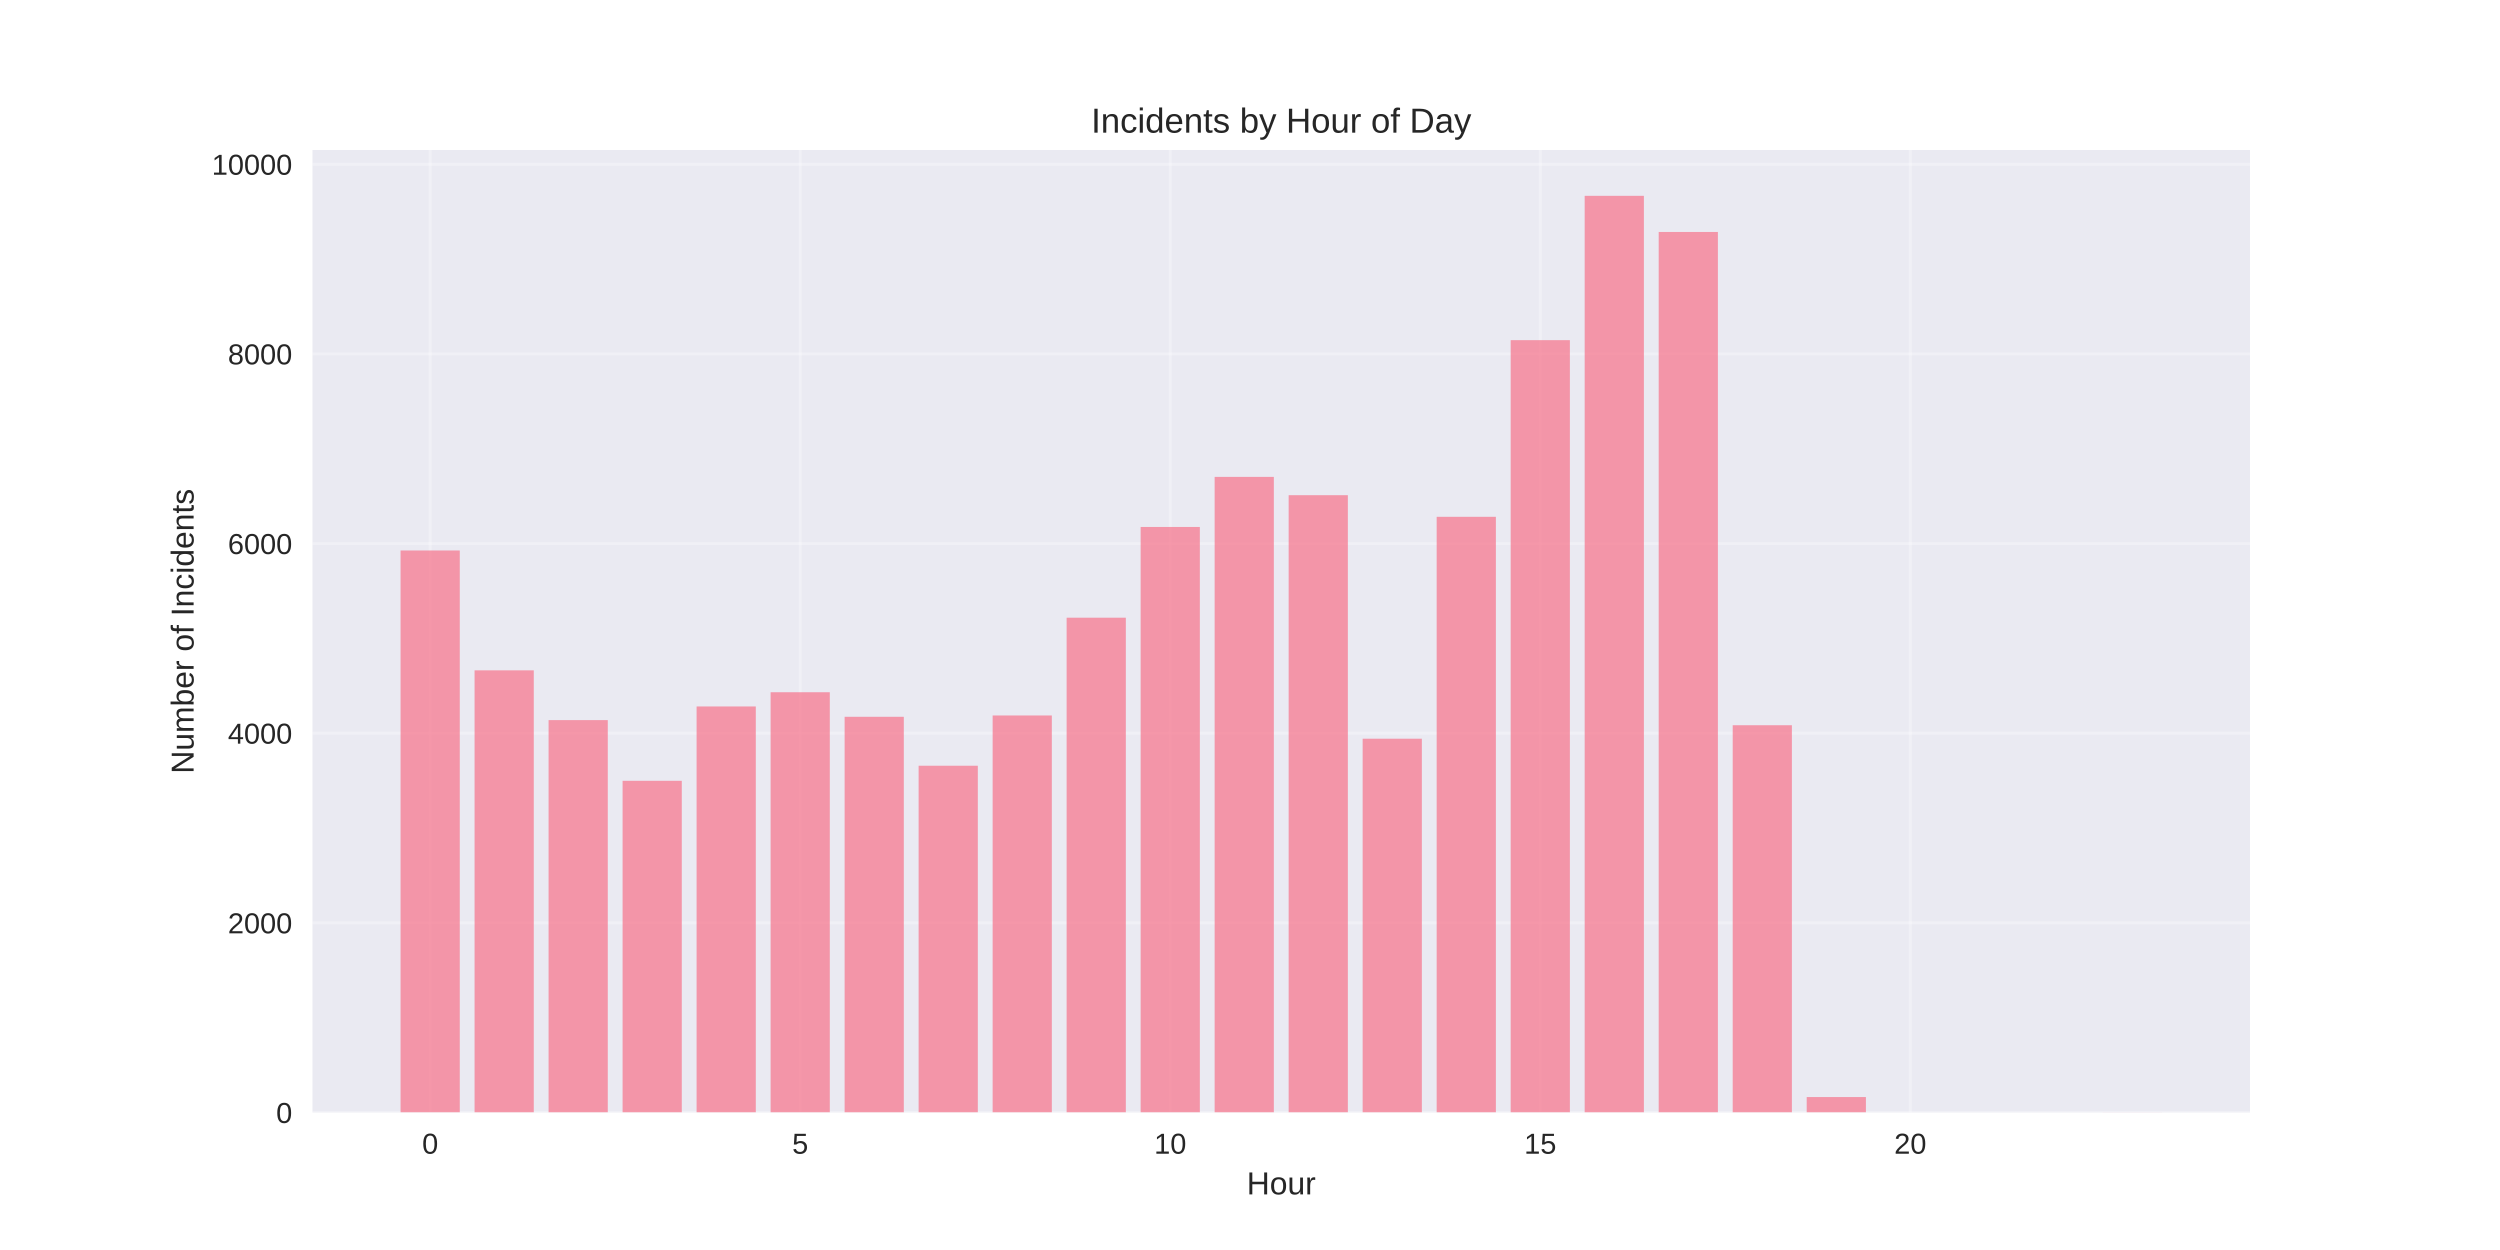
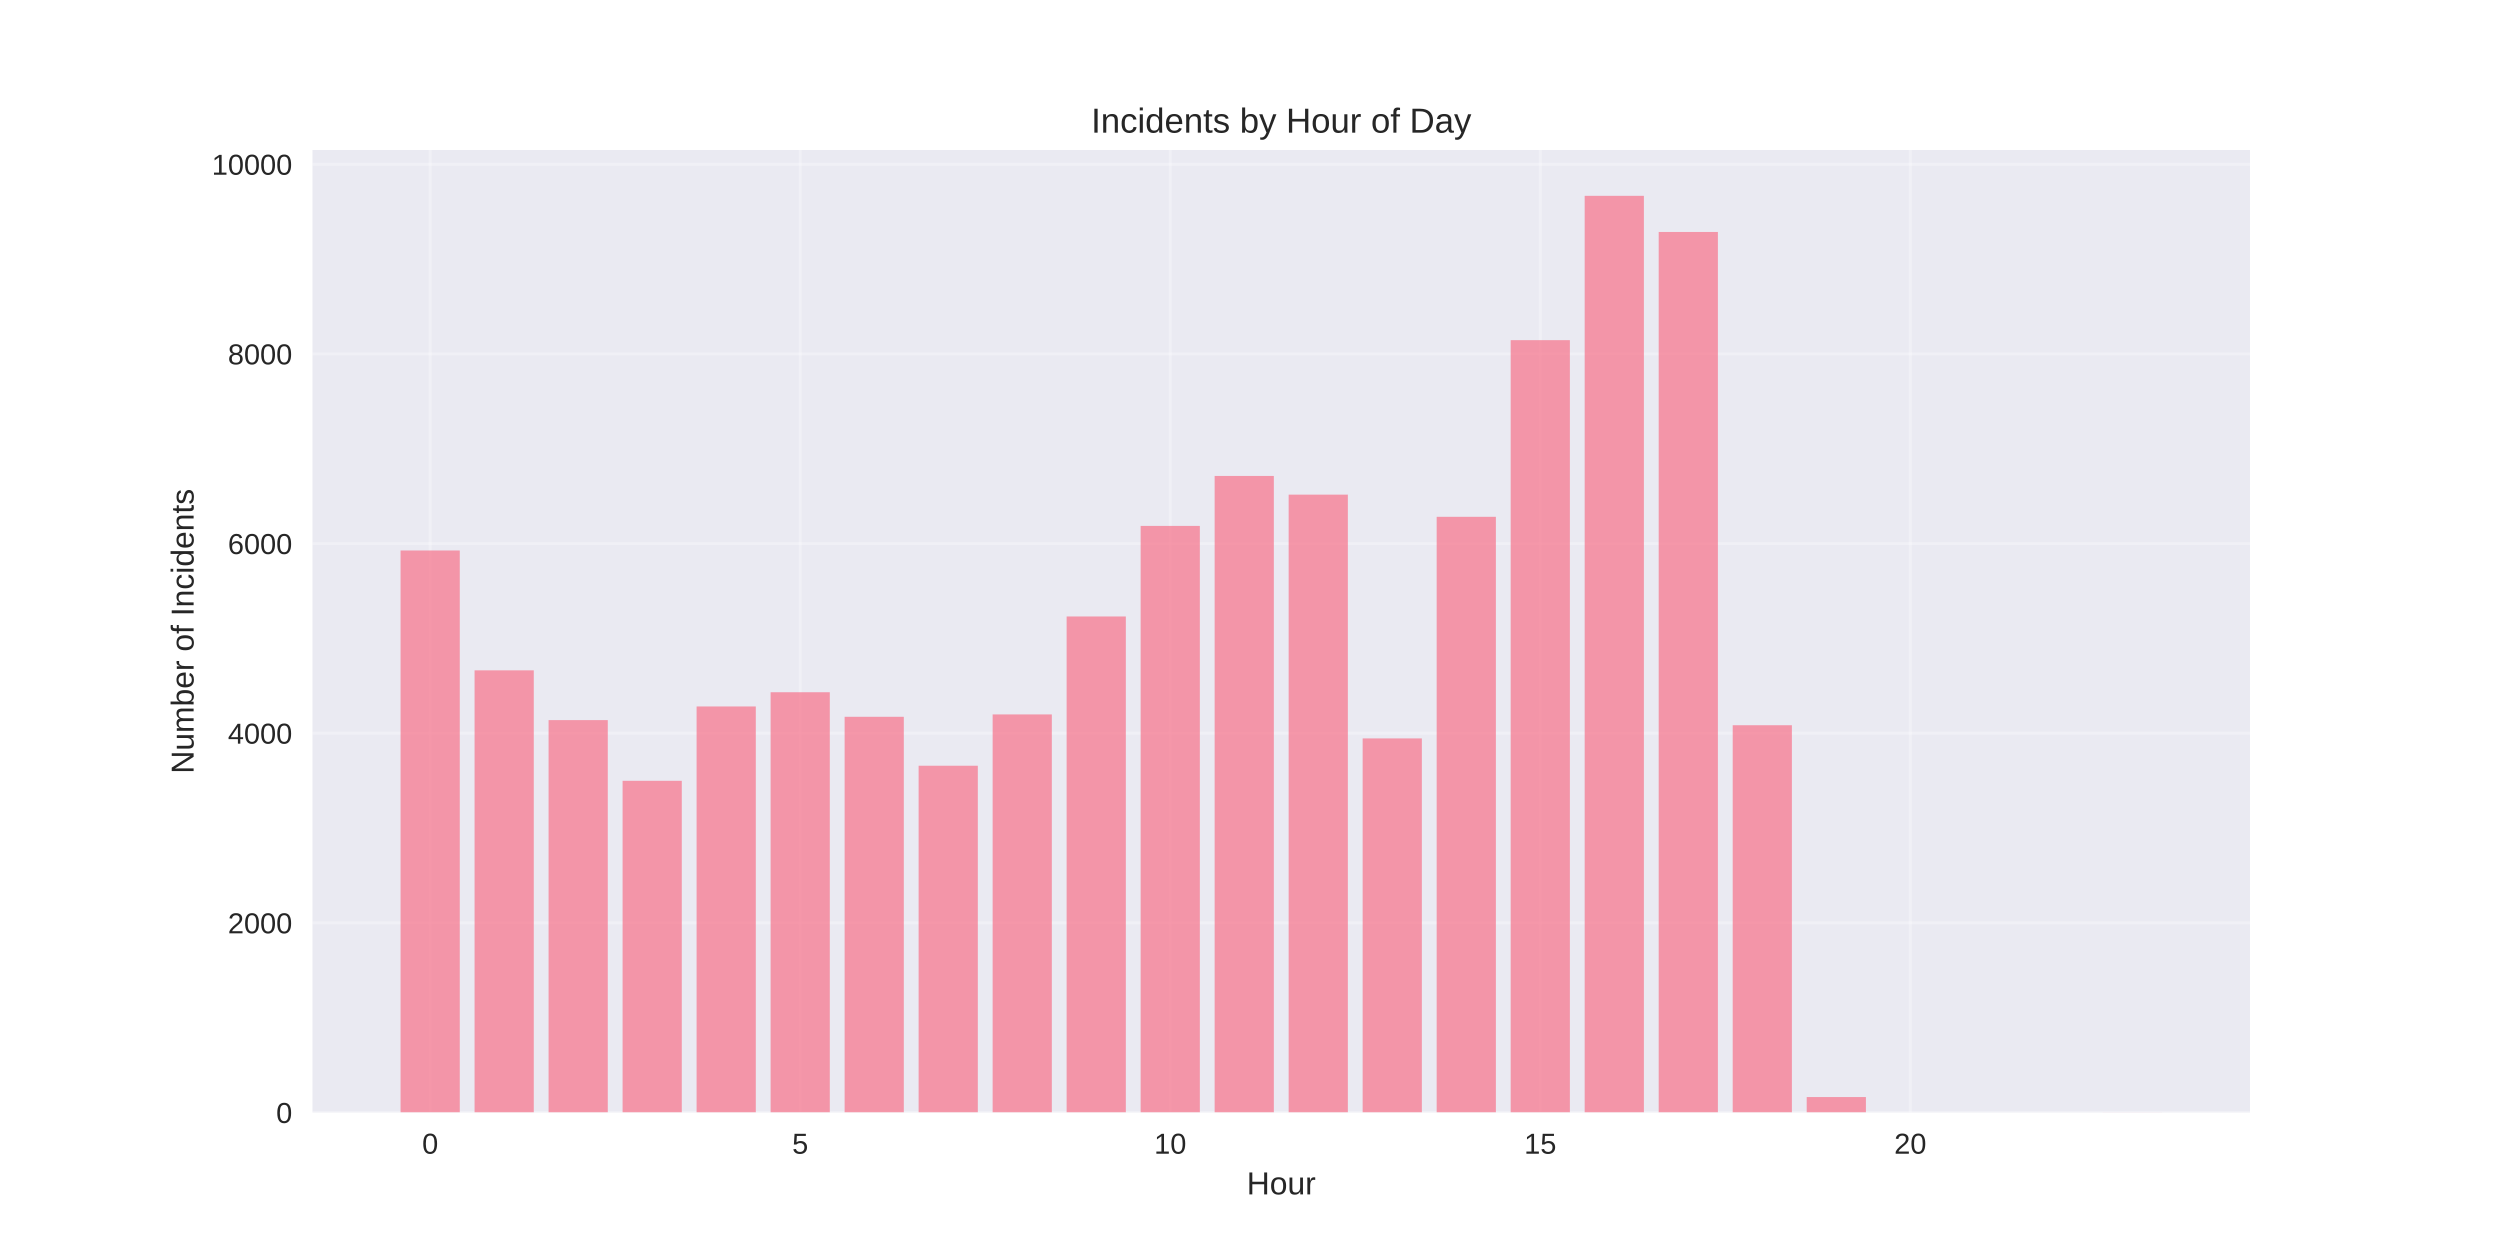
<svg xmlns="http://www.w3.org/2000/svg" width="864pt" height="432pt" viewBox="0 0 864 432" version="1.1">
  <defs>
    <style type="text/css">*{stroke-linejoin: round; stroke-linecap: butt}</style>
  </defs>
  <g id="figure_1">
    <g id="patch_1">
      <path d="M 0 432  L 864 432  L 864 0  L 0 0  z " style="fill: #ffffff" />
    </g>
    <g id="axes_1">
      <g id="patch_2">
        <path d="M 108 384.48  L 777.6 384.48  L 777.6 51.84  L 108 51.84  z " style="fill: #eaeaf2" />
      </g>
      <g id="matplotlib.axis_1">
        <g id="xtick_1">
          <g id="line2d_1">
-             <path d="M 148.667 384.48  L 148.667 51.84  " clip-path="url(#p4218c0853d)" style="fill: none; stroke: #ffffff; stroke-opacity: 0.3; stroke-linecap: round" />
+             <path d="M 148.667 384.48  L 148.667 51.84  " clip-path="url(#p0455bed507)" style="fill: none; stroke: #ffffff; stroke-opacity: 0.3; stroke-linecap: round" />
          </g>
          <g id="line2d_2" />
          <g id="text_1">
            <text style="fill: #262626; font: 10px 'Arial', 'Liberation Sans', 'DejaVu Sans', 'Bitstream Vera Sans', sans-serif; text-anchor: middle" x="148.667" y="398.727" transform="rotate(-0 148.6671 398.7269)">0</text>
          </g>
        </g>
        <g id="xtick_2">
          <g id="line2d_3">
-             <path d="M 276.551 384.48  L 276.551 51.84  " clip-path="url(#p4218c0853d)" style="fill: none; stroke: #ffffff; stroke-opacity: 0.3; stroke-linecap: round" />
+             <path d="M 276.551 384.48  L 276.551 51.84  " clip-path="url(#p0455bed507)" style="fill: none; stroke: #ffffff; stroke-opacity: 0.3; stroke-linecap: round" />
          </g>
          <g id="line2d_4" />
          <g id="text_2">
            <text style="fill: #262626; font: 10px 'Arial', 'Liberation Sans', 'DejaVu Sans', 'Bitstream Vera Sans', sans-serif; text-anchor: middle" x="276.551" y="398.727" transform="rotate(-0 276.551 398.7269)">5</text>
          </g>
        </g>
        <g id="xtick_3">
          <g id="line2d_5">
-             <path d="M 404.435 384.48  L 404.435 51.84  " clip-path="url(#p4218c0853d)" style="fill: none; stroke: #ffffff; stroke-opacity: 0.3; stroke-linecap: round" />
+             <path d="M 404.435 384.48  L 404.435 51.84  " clip-path="url(#p0455bed507)" style="fill: none; stroke: #ffffff; stroke-opacity: 0.3; stroke-linecap: round" />
          </g>
          <g id="line2d_6" />
          <g id="text_3">
            <text style="fill: #262626; font: 10px 'Arial', 'Liberation Sans', 'DejaVu Sans', 'Bitstream Vera Sans', sans-serif; text-anchor: middle" x="404.435" y="398.727" transform="rotate(-0 404.4348 398.7269)">10</text>
          </g>
        </g>
        <g id="xtick_4">
          <g id="line2d_7">
-             <path d="M 532.319 384.48  L 532.319 51.84  " clip-path="url(#p4218c0853d)" style="fill: none; stroke: #ffffff; stroke-opacity: 0.3; stroke-linecap: round" />
+             <path d="M 532.319 384.48  L 532.319 51.84  " clip-path="url(#p0455bed507)" style="fill: none; stroke: #ffffff; stroke-opacity: 0.3; stroke-linecap: round" />
          </g>
          <g id="line2d_8" />
          <g id="text_4">
            <text style="fill: #262626; font: 10px 'Arial', 'Liberation Sans', 'DejaVu Sans', 'Bitstream Vera Sans', sans-serif; text-anchor: middle" x="532.319" y="398.727" transform="rotate(-0 532.3187 398.7269)">15</text>
          </g>
        </g>
        <g id="xtick_5">
          <g id="line2d_9">
-             <path d="M 660.203 384.48  L 660.203 51.84  " clip-path="url(#p4218c0853d)" style="fill: none; stroke: #ffffff; stroke-opacity: 0.3; stroke-linecap: round" />
+             <path d="M 660.203 384.48  L 660.203 51.84  " clip-path="url(#p0455bed507)" style="fill: none; stroke: #ffffff; stroke-opacity: 0.3; stroke-linecap: round" />
          </g>
          <g id="line2d_10" />
          <g id="text_5">
            <text style="fill: #262626; font: 10px 'Arial', 'Liberation Sans', 'DejaVu Sans', 'Bitstream Vera Sans', sans-serif; text-anchor: middle" x="660.203" y="398.727" transform="rotate(-0 660.2026 398.7269)">20</text>
          </g>
        </g>
        <g id="text_6">
          <text style="fill: #262626; font: 11px 'Arial', 'Liberation Sans', 'DejaVu Sans', 'Bitstream Vera Sans', sans-serif; text-anchor: middle" x="442.8" y="412.773" transform="rotate(-0 442.8 412.7734)">Hour</text>
        </g>
      </g>
      <g id="matplotlib.axis_2">
        <g id="ytick_1">
          <g id="line2d_11">
-             <path d="M 108 384.48  L 777.6 384.48  " clip-path="url(#p4218c0853d)" style="fill: none; stroke: #ffffff; stroke-opacity: 0.3; stroke-linecap: round" />
+             <path d="M 108 384.48  L 777.6 384.48  " clip-path="url(#p0455bed507)" style="fill: none; stroke: #ffffff; stroke-opacity: 0.3; stroke-linecap: round" />
          </g>
          <g id="line2d_12" />
          <g id="text_7">
            <text style="fill: #262626; font: 10px 'Arial', 'Liberation Sans', 'DejaVu Sans', 'Bitstream Vera Sans', sans-serif; text-anchor: end" x="101" y="388.103" transform="rotate(-0 101 388.1034)">0</text>
          </g>
        </g>
        <g id="ytick_2">
          <g id="line2d_13">
-             <path d="M 108 318.937  L 777.6 318.937  " clip-path="url(#p4218c0853d)" style="fill: none; stroke: #ffffff; stroke-opacity: 0.3; stroke-linecap: round" />
+             <path d="M 108 318.937  L 777.6 318.937  " clip-path="url(#p0455bed507)" style="fill: none; stroke: #ffffff; stroke-opacity: 0.3; stroke-linecap: round" />
          </g>
          <g id="line2d_14" />
          <g id="text_8">
            <text style="fill: #262626; font: 10px 'Arial', 'Liberation Sans', 'DejaVu Sans', 'Bitstream Vera Sans', sans-serif; text-anchor: end" x="101" y="322.561" transform="rotate(-0 101 322.5609)">2000</text>
          </g>
        </g>
        <g id="ytick_3">
          <g id="line2d_15">
-             <path d="M 108 253.395  L 777.6 253.395  " clip-path="url(#p4218c0853d)" style="fill: none; stroke: #ffffff; stroke-opacity: 0.3; stroke-linecap: round" />
+             <path d="M 108 253.395  L 777.6 253.395  " clip-path="url(#p0455bed507)" style="fill: none; stroke: #ffffff; stroke-opacity: 0.3; stroke-linecap: round" />
          </g>
          <g id="line2d_16" />
          <g id="text_9">
            <text style="fill: #262626; font: 10px 'Arial', 'Liberation Sans', 'DejaVu Sans', 'Bitstream Vera Sans', sans-serif; text-anchor: end" x="101" y="257.018" transform="rotate(-0 101 257.0183)">4000</text>
          </g>
        </g>
        <g id="ytick_4">
          <g id="line2d_17">
-             <path d="M 108 187.852  L 777.6 187.852  " clip-path="url(#p4218c0853d)" style="fill: none; stroke: #ffffff; stroke-opacity: 0.3; stroke-linecap: round" />
+             <path d="M 108 187.852  L 777.6 187.852  " clip-path="url(#p0455bed507)" style="fill: none; stroke: #ffffff; stroke-opacity: 0.3; stroke-linecap: round" />
          </g>
          <g id="line2d_18" />
          <g id="text_10">
            <text style="fill: #262626; font: 10px 'Arial', 'Liberation Sans', 'DejaVu Sans', 'Bitstream Vera Sans', sans-serif; text-anchor: end" x="101" y="191.476" transform="rotate(-0 101 191.4757)">6000</text>
          </g>
        </g>
        <g id="ytick_5">
          <g id="line2d_19">
-             <path d="M 108 122.31  L 777.6 122.31  " clip-path="url(#p4218c0853d)" style="fill: none; stroke: #ffffff; stroke-opacity: 0.3; stroke-linecap: round" />
+             <path d="M 108 122.31  L 777.6 122.31  " clip-path="url(#p0455bed507)" style="fill: none; stroke: #ffffff; stroke-opacity: 0.3; stroke-linecap: round" />
          </g>
          <g id="line2d_20" />
          <g id="text_11">
            <text style="fill: #262626; font: 10px 'Arial', 'Liberation Sans', 'DejaVu Sans', 'Bitstream Vera Sans', sans-serif; text-anchor: end" x="101" y="125.933" transform="rotate(-0 101 125.9332)">8000</text>
          </g>
        </g>
        <g id="ytick_6">
          <g id="line2d_21">
-             <path d="M 108 56.767  L 777.6 56.767  " clip-path="url(#p4218c0853d)" style="fill: none; stroke: #ffffff; stroke-opacity: 0.3; stroke-linecap: round" />
+             <path d="M 108 56.767  L 777.6 56.767  " clip-path="url(#p0455bed507)" style="fill: none; stroke: #ffffff; stroke-opacity: 0.3; stroke-linecap: round" />
          </g>
          <g id="line2d_22" />
          <g id="text_12">
            <text style="fill: #262626; font: 10px 'Arial', 'Liberation Sans', 'DejaVu Sans', 'Bitstream Vera Sans', sans-serif; text-anchor: end" x="101" y="60.391" transform="rotate(-0 101 60.3906)">10000</text>
          </g>
        </g>
        <g id="text_13">
          <text style="fill: #262626; font: 11px 'Arial', 'Liberation Sans', 'DejaVu Sans', 'Bitstream Vera Sans', sans-serif; text-anchor: middle" x="66.913" y="218.16" transform="rotate(-90 66.91281 218.16)">Number of Incidents</text>
        </g>
      </g>
      <g id="patch_3">
-         <path d="M 138.436 384.48  L 158.898 384.48  L 158.898 190.245  L 138.436 190.245  z " clip-path="url(#p4218c0853d)" style="fill: #f77189; opacity: 0.7" />
+         <path d="M 138.436 384.48  L 158.898 384.48  L 158.898 190.245  L 138.436 190.245  z " clip-path="url(#p0455bed507)" style="fill: #f77189; opacity: 0.7" />
      </g>
      <g id="patch_4">
-         <path d="M 164.013 384.48  L 184.475 384.48  L 184.475 231.668  L 164.013 231.668  z " clip-path="url(#p4218c0853d)" style="fill: #f77189; opacity: 0.7" />
+         <path d="M 164.013 384.48  L 184.475 384.48  L 184.475 231.668  L 164.013 231.668  z " clip-path="url(#p0455bed507)" style="fill: #f77189; opacity: 0.7" />
      </g>
      <g id="patch_5">
-         <path d="M 189.59 384.48  L 210.051 384.48  L 210.051 248.872  L 189.59 248.872  z " clip-path="url(#p4218c0853d)" style="fill: #f77189; opacity: 0.7" />
+         <path d="M 189.59 384.48  L 210.051 384.48  L 210.051 248.872  L 189.59 248.872  z " clip-path="url(#p0455bed507)" style="fill: #f77189; opacity: 0.7" />
      </g>
      <g id="patch_6">
-         <path d="M 215.167 384.48  L 235.628 384.48  L 235.628 269.846  L 215.167 269.846  z " clip-path="url(#p4218c0853d)" style="fill: #f77189; opacity: 0.7" />
+         <path d="M 215.167 384.48  L 235.628 384.48  L 235.628 269.846  L 215.167 269.846  z " clip-path="url(#p0455bed507)" style="fill: #f77189; opacity: 0.7" />
      </g>
      <g id="patch_7">
-         <path d="M 240.743 384.48  L 261.205 384.48  L 261.205 244.153  L 240.743 244.153  z " clip-path="url(#p4218c0853d)" style="fill: #f77189; opacity: 0.7" />
+         <path d="M 240.743 384.48  L 261.205 384.48  L 261.205 244.153  L 240.743 244.153  z " clip-path="url(#p0455bed507)" style="fill: #f77189; opacity: 0.7" />
      </g>
      <g id="patch_8">
-         <path d="M 266.32 384.48  L 286.782 384.48  L 286.782 239.238  L 266.32 239.238  z " clip-path="url(#p4218c0853d)" style="fill: #f77189; opacity: 0.7" />
+         <path d="M 266.32 384.48  L 286.782 384.48  L 286.782 239.238  L 266.32 239.238  z " clip-path="url(#p0455bed507)" style="fill: #f77189; opacity: 0.7" />
      </g>
      <g id="patch_9">
-         <path d="M 291.897 384.48  L 312.358 384.48  L 312.358 247.725  L 291.897 247.725  z " clip-path="url(#p4218c0853d)" style="fill: #f77189; opacity: 0.7" />
+         <path d="M 291.897 384.48  L 312.358 384.48  L 312.358 247.725  L 291.897 247.725  z " clip-path="url(#p0455bed507)" style="fill: #f77189; opacity: 0.7" />
      </g>
      <g id="patch_10">
-         <path d="M 317.474 384.48  L 337.935 384.48  L 337.935 264.635  L 317.474 264.635  z " clip-path="url(#p4218c0853d)" style="fill: #f77189; opacity: 0.7" />
+         <path d="M 317.474 384.48  L 337.935 384.48  L 337.935 264.635  L 317.474 264.635  z " clip-path="url(#p0455bed507)" style="fill: #f77189; opacity: 0.7" />
      </g>
      <g id="patch_11">
-         <path d="M 343.051 384.48  L 363.512 384.48  L 363.512 247.267  L 343.051 247.267  z " clip-path="url(#p4218c0853d)" style="fill: #f77189; opacity: 0.7" />
+         <path d="M 343.051 384.48  L 363.512 384.48  L 363.512 246.906  L 343.051 246.906  z " clip-path="url(#p0455bed507)" style="fill: #f77189; opacity: 0.7" />
      </g>
      <g id="patch_12">
-         <path d="M 368.627 384.48  L 389.089 384.48  L 389.089 213.479  L 368.627 213.479  z " clip-path="url(#p4218c0853d)" style="fill: #f77189; opacity: 0.7" />
+         <path d="M 368.627 384.48  L 389.089 384.48  L 389.089 213.053  L 368.627 213.053  z " clip-path="url(#p0455bed507)" style="fill: #f77189; opacity: 0.7" />
      </g>
      <g id="patch_13">
-         <path d="M 394.204 384.48  L 414.666 384.48  L 414.666 182.117  L 394.204 182.117  z " clip-path="url(#p4218c0853d)" style="fill: #f77189; opacity: 0.7" />
+         <path d="M 394.204 384.48  L 414.666 384.48  L 414.666 181.757  L 394.204 181.757  z " clip-path="url(#p0455bed507)" style="fill: #f77189; opacity: 0.7" />
      </g>
      <g id="patch_14">
-         <path d="M 419.781 384.48  L 440.242 384.48  L 440.242 164.814  L 419.781 164.814  z " clip-path="url(#p4218c0853d)" style="fill: #f77189; opacity: 0.7" />
+         <path d="M 419.781 384.48  L 440.242 384.48  L 440.242 164.486  L 419.781 164.486  z " clip-path="url(#p0455bed507)" style="fill: #f77189; opacity: 0.7" />
      </g>
      <g id="patch_15">
-         <path d="M 445.358 384.48  L 465.819 384.48  L 465.819 171.139  L 445.358 171.139  z " clip-path="url(#p4218c0853d)" style="fill: #f77189; opacity: 0.7" />
+         <path d="M 445.358 384.48  L 465.819 384.48  L 465.819 170.942  L 445.358 170.942  z " clip-path="url(#p0455bed507)" style="fill: #f77189; opacity: 0.7" />
      </g>
      <g id="patch_16">
-         <path d="M 470.934 384.48  L 491.396 384.48  L 491.396 255.296  L 470.934 255.296  z " clip-path="url(#p4218c0853d)" style="fill: #f77189; opacity: 0.7" />
+         <path d="M 470.934 384.48  L 491.396 384.48  L 491.396 255.197  L 470.934 255.197  z " clip-path="url(#p0455bed507)" style="fill: #f77189; opacity: 0.7" />
      </g>
      <g id="patch_17">
-         <path d="M 496.511 384.48  L 516.973 384.48  L 516.973 178.611  L 496.511 178.611  z " clip-path="url(#p4218c0853d)" style="fill: #f77189; opacity: 0.7" />
+         <path d="M 496.511 384.48  L 516.973 384.48  L 516.973 178.611  L 496.511 178.611  z " clip-path="url(#p0455bed507)" style="fill: #f77189; opacity: 0.7" />
      </g>
      <g id="patch_18">
-         <path d="M 522.088 384.48  L 542.549 384.48  L 542.549 117.558  L 522.088 117.558  z " clip-path="url(#p4218c0853d)" style="fill: #f77189; opacity: 0.7" />
+         <path d="M 522.088 384.48  L 542.549 384.48  L 542.549 117.558  L 522.088 117.558  z " clip-path="url(#p0455bed507)" style="fill: #f77189; opacity: 0.7" />
      </g>
      <g id="patch_19">
-         <path d="M 547.665 384.48  L 568.126 384.48  L 568.126 67.68  L 547.665 67.68  z " clip-path="url(#p4218c0853d)" style="fill: #f77189; opacity: 0.7" />
+         <path d="M 547.665 384.48  L 568.126 384.48  L 568.126 67.68  L 547.665 67.68  z " clip-path="url(#p0455bed507)" style="fill: #f77189; opacity: 0.7" />
      </g>
      <g id="patch_20">
-         <path d="M 573.242 384.48  L 593.703 384.48  L 593.703 80.166  L 573.242 80.166  z " clip-path="url(#p4218c0853d)" style="fill: #f77189; opacity: 0.7" />
+         <path d="M 573.242 384.48  L 593.703 384.48  L 593.703 80.166  L 573.242 80.166  z " clip-path="url(#p0455bed507)" style="fill: #f77189; opacity: 0.7" />
      </g>
      <g id="patch_21">
-         <path d="M 598.818 384.48  L 619.28 384.48  L 619.28 250.642  L 598.818 250.642  z " clip-path="url(#p4218c0853d)" style="fill: #f77189; opacity: 0.7" />
+         <path d="M 598.818 384.48  L 619.28 384.48  L 619.28 250.642  L 598.818 250.642  z " clip-path="url(#p0455bed507)" style="fill: #f77189; opacity: 0.7" />
      </g>
      <g id="patch_22">
-         <path d="M 624.395 384.48  L 644.857 384.48  L 644.857 379.138  L 624.395 379.138  z " clip-path="url(#p4218c0853d)" style="fill: #f77189; opacity: 0.7" />
+         <path d="M 624.395 384.48  L 644.857 384.48  L 644.857 379.138  L 624.395 379.138  z " clip-path="url(#p0455bed507)" style="fill: #f77189; opacity: 0.7" />
      </g>
      <g id="patch_23">
-         <path d="M 726.702 384.48  L 747.164 384.48  L 747.164 384.447  L 726.702 384.447  z " clip-path="url(#p4218c0853d)" style="fill: #f77189; opacity: 0.7" />
+         <path d="M 726.702 384.48  L 747.164 384.48  L 747.164 384.447  L 726.702 384.447  z " clip-path="url(#p0455bed507)" style="fill: #f77189; opacity: 0.7" />
      </g>
      <g id="patch_24">
        <path d="M 108 384.48  L 108 51.84  " style="fill: none" />
      </g>
      <g id="patch_25">
        <path d="M 777.6 384.48  L 777.6 51.84  " style="fill: none" />
      </g>
      <g id="patch_26">
        <path d="M 108 384.48  L 777.6 384.48  " style="fill: none" />
      </g>
      <g id="patch_27">
        <path d="M 108 51.84  L 777.6 51.84  " style="fill: none" />
      </g>
      <g id="text_14">
        <text style="fill: #262626; font: 12px 'Arial', 'Liberation Sans', 'DejaVu Sans', 'Bitstream Vera Sans', sans-serif; text-anchor: middle" x="442.8" y="45.84" transform="rotate(-0 442.8 45.84)">Incidents by Hour of Day</text>
      </g>
    </g>
  </g>
  <defs>
-     <clipPath id="p4218c0853d">
+     <clipPath id="p0455bed507">
      <rect x="108" y="51.84" width="669.6" height="332.64" />
    </clipPath>
  </defs>
</svg>
